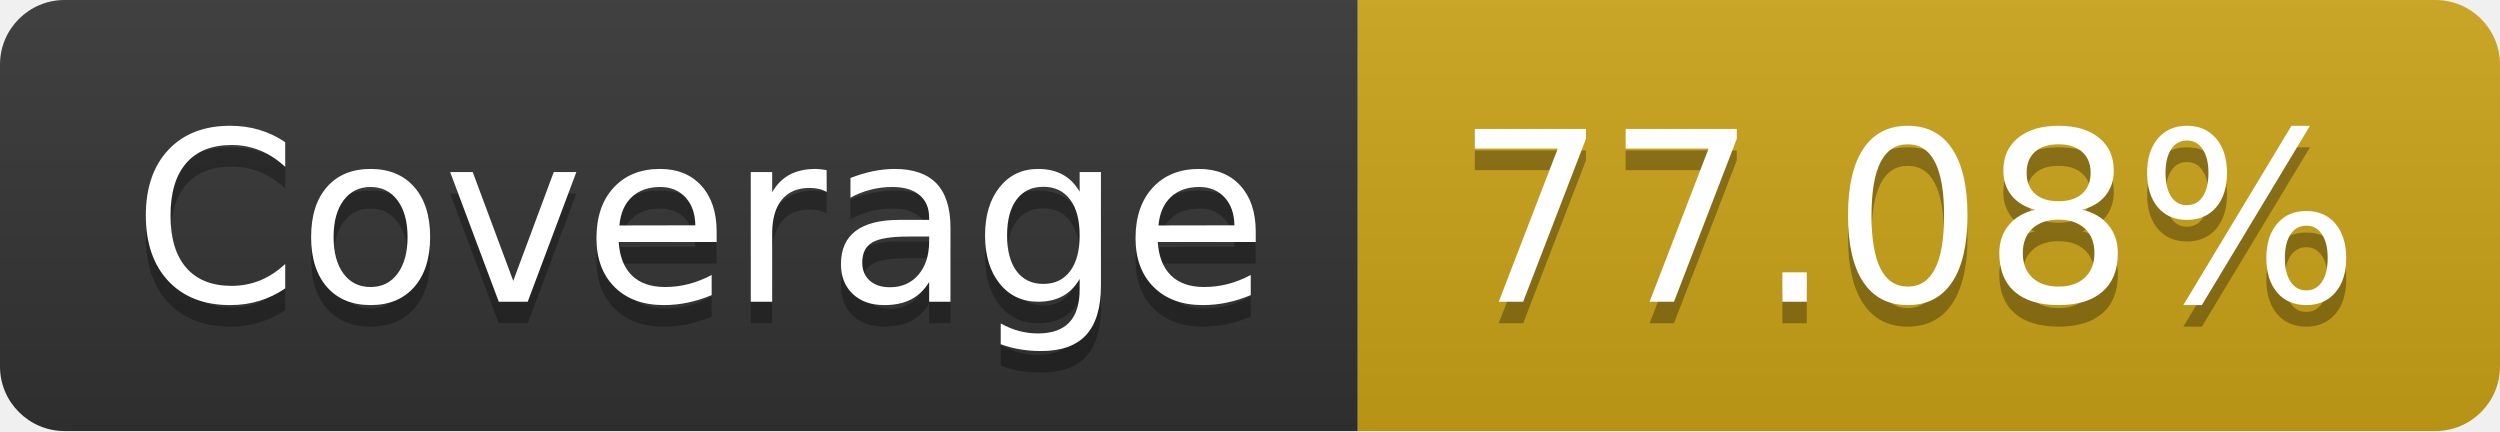
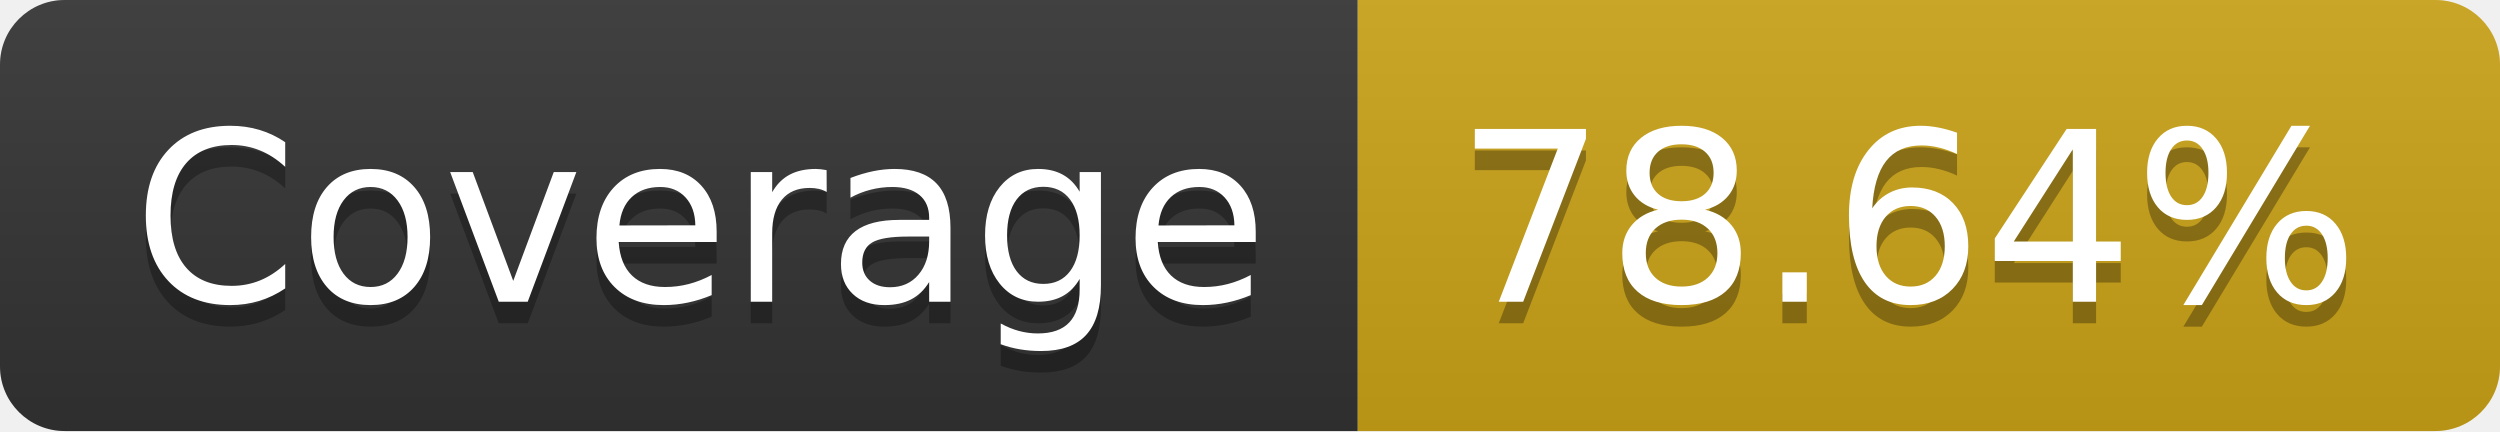
- <svg xmlns="http://www.w3.org/2000/svg" width="116" height="20" role="img" aria-label="Coverage: 77.08%">
+ <svg xmlns="http://www.w3.org/2000/svg" width="116" height="20" role="img" aria-label="Coverage: 78.64%">
  <linearGradient id="s" x2="0" y2="100%">
    <stop offset="0" stop-color="#bbb" stop-opacity=".1" />
    <stop offset="1" stop-opacity=".1" />
  </linearGradient>
  <clipPath id="r">
    <rect width="116" height="20" rx="3" fill="#fff" />
  </clipPath>
  <g clip-path="url(#r)">
    <rect width="63" height="20" fill="#333" />
    <rect x="63" width="53" height="20" fill="#cba317" />
    <rect width="116" height="20" fill="url(#s)" />
  </g>
  <g fill="#fff" text-anchor="middle" font-family="Verdana,Geneva,DejaVu Sans,sans-serif" text-rendering="geometricPrecision" font-size="110">
    <text aria-hidden="true" x="325" y="150" fill="#010101" fill-opacity=".3" transform="scale(.1)" textLength="530">Coverage</text>
    <text x="325" y="140" transform="scale(.1)" fill="#fff" textLength="530">Coverage</text>
-     <text aria-hidden="true" x="885" y="150" fill="#010101" fill-opacity=".3" transform="scale(.1)" textLength="430">77.08%</text>
-     <text x="885" y="140" transform="scale(.1)" fill="#fff" textLength="430">77.08%</text>
+     <text aria-hidden="true" x="885" y="150" fill="#010101" fill-opacity=".3" transform="scale(.1)" textLength="430">78.64%</text>
+     <text x="885" y="140" transform="scale(.1)" fill="#fff" textLength="430">78.64%</text>
  </g>
</svg>
